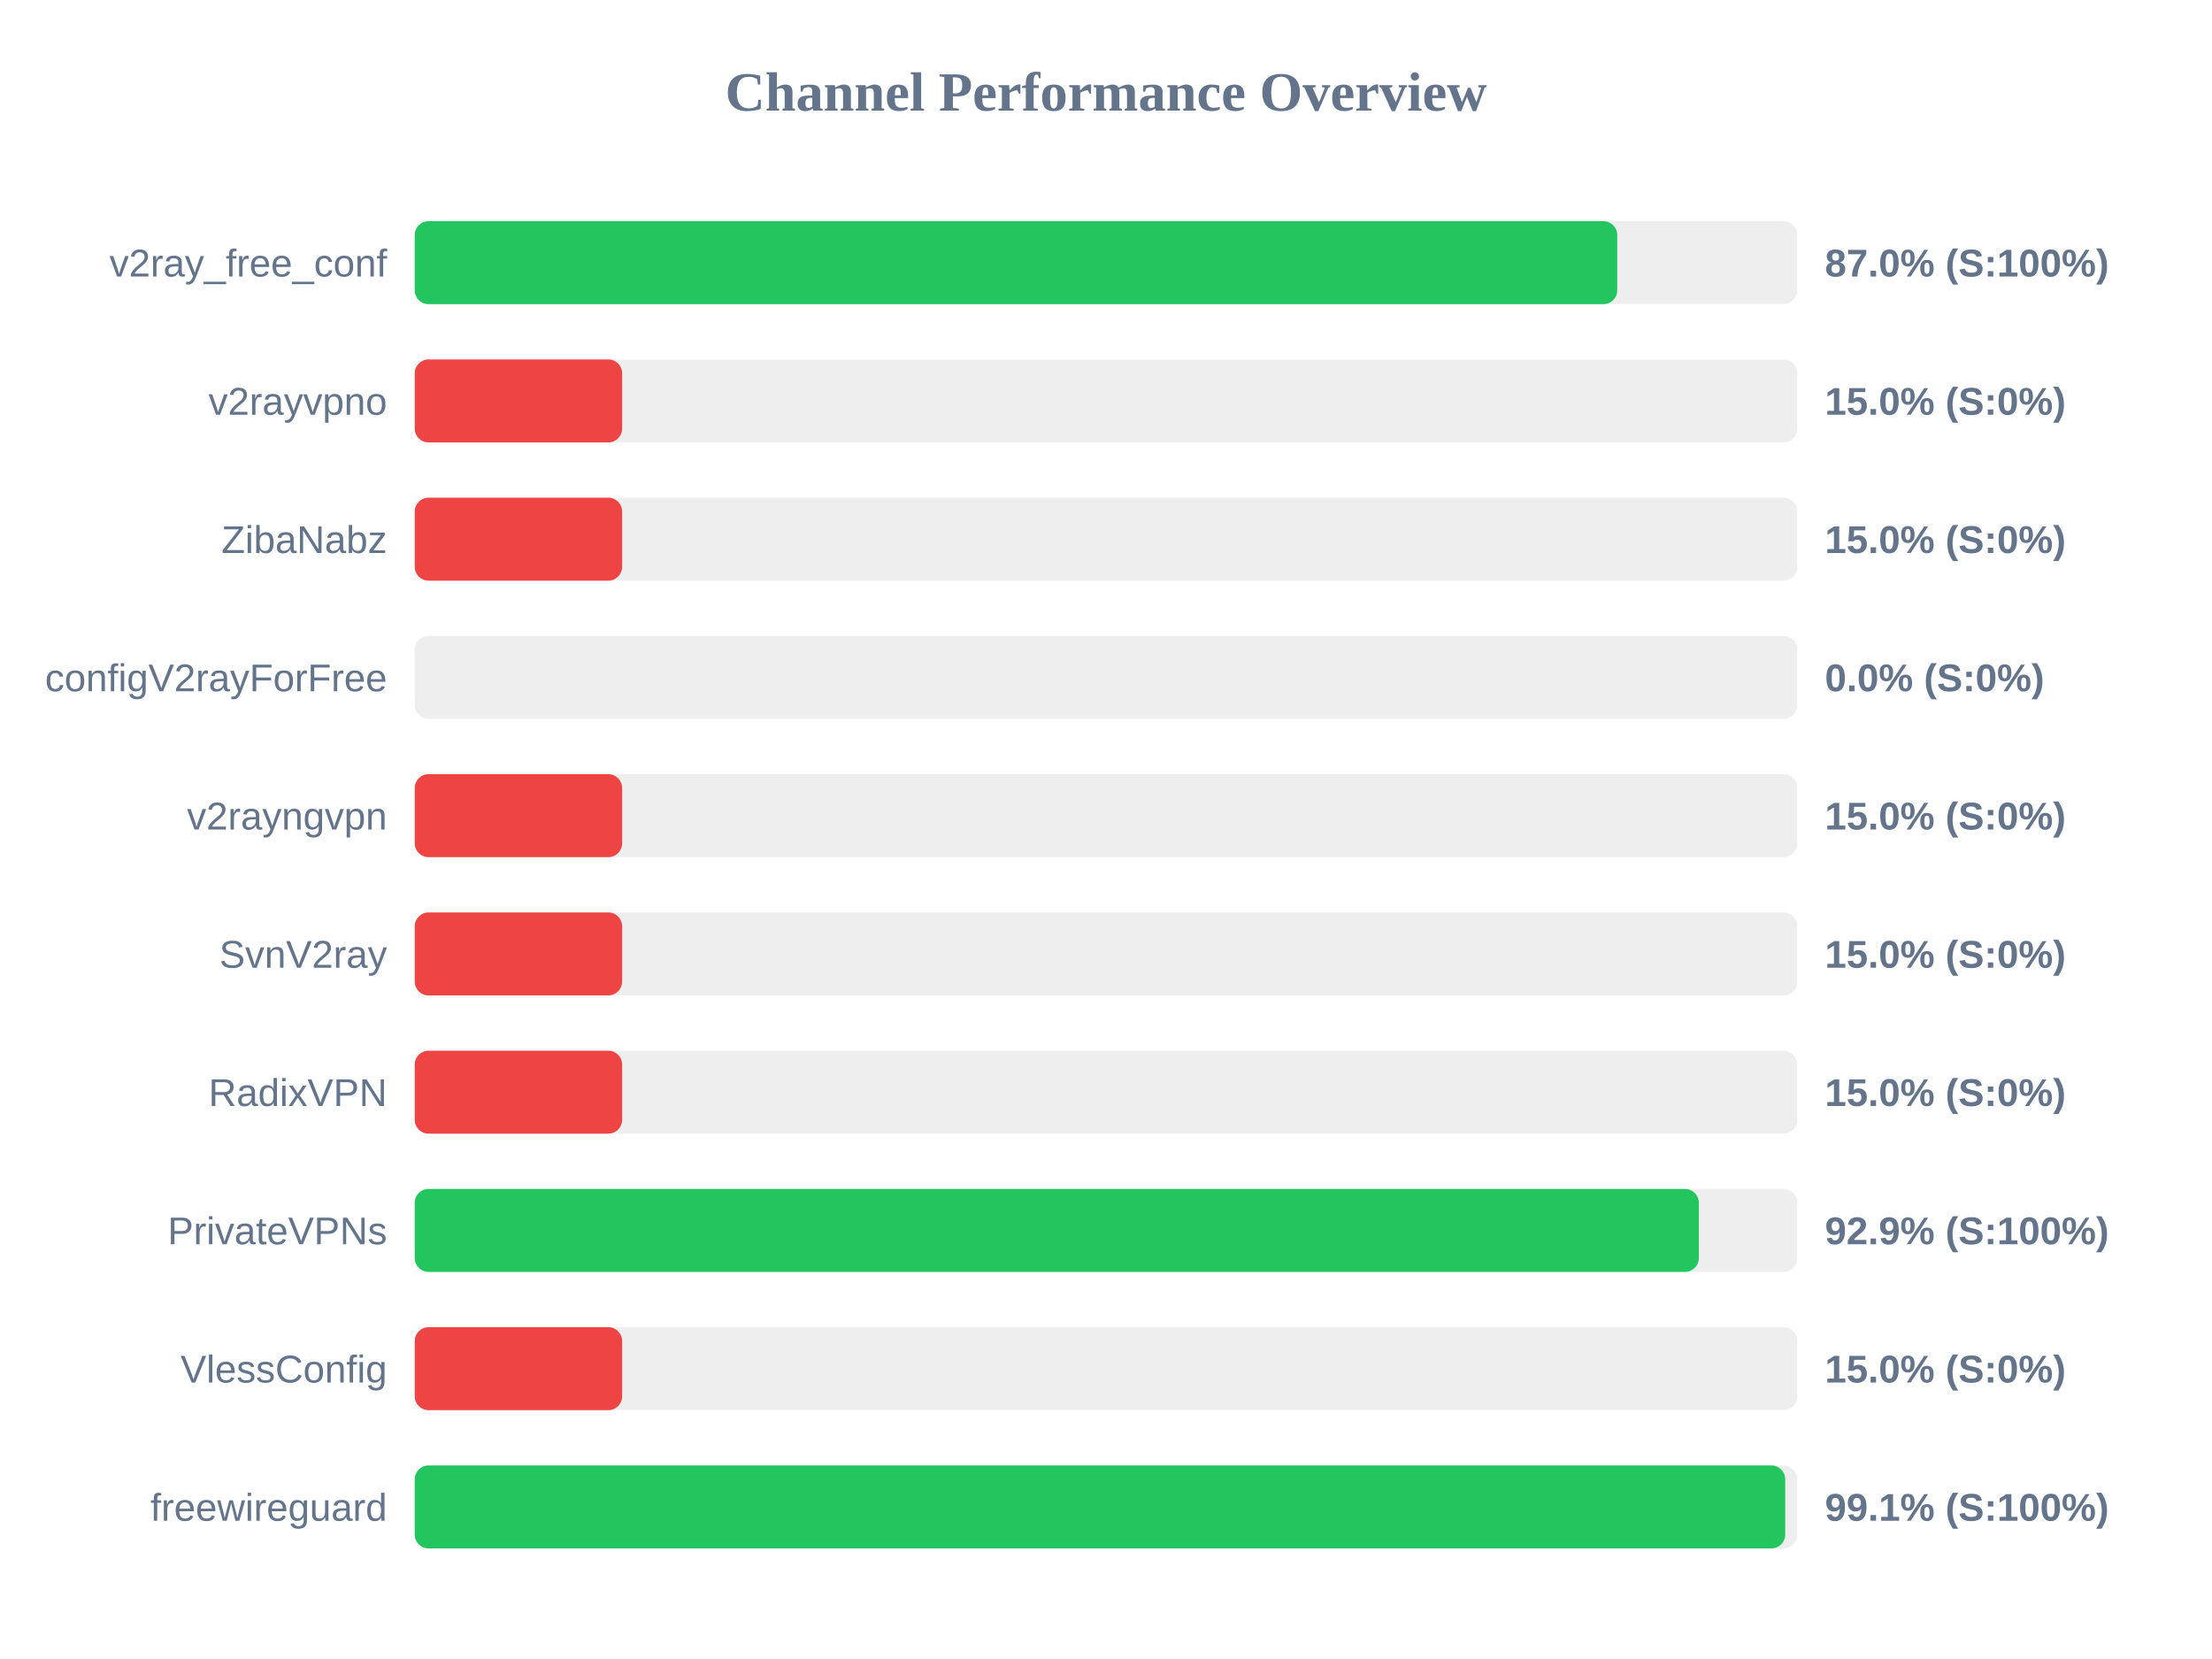
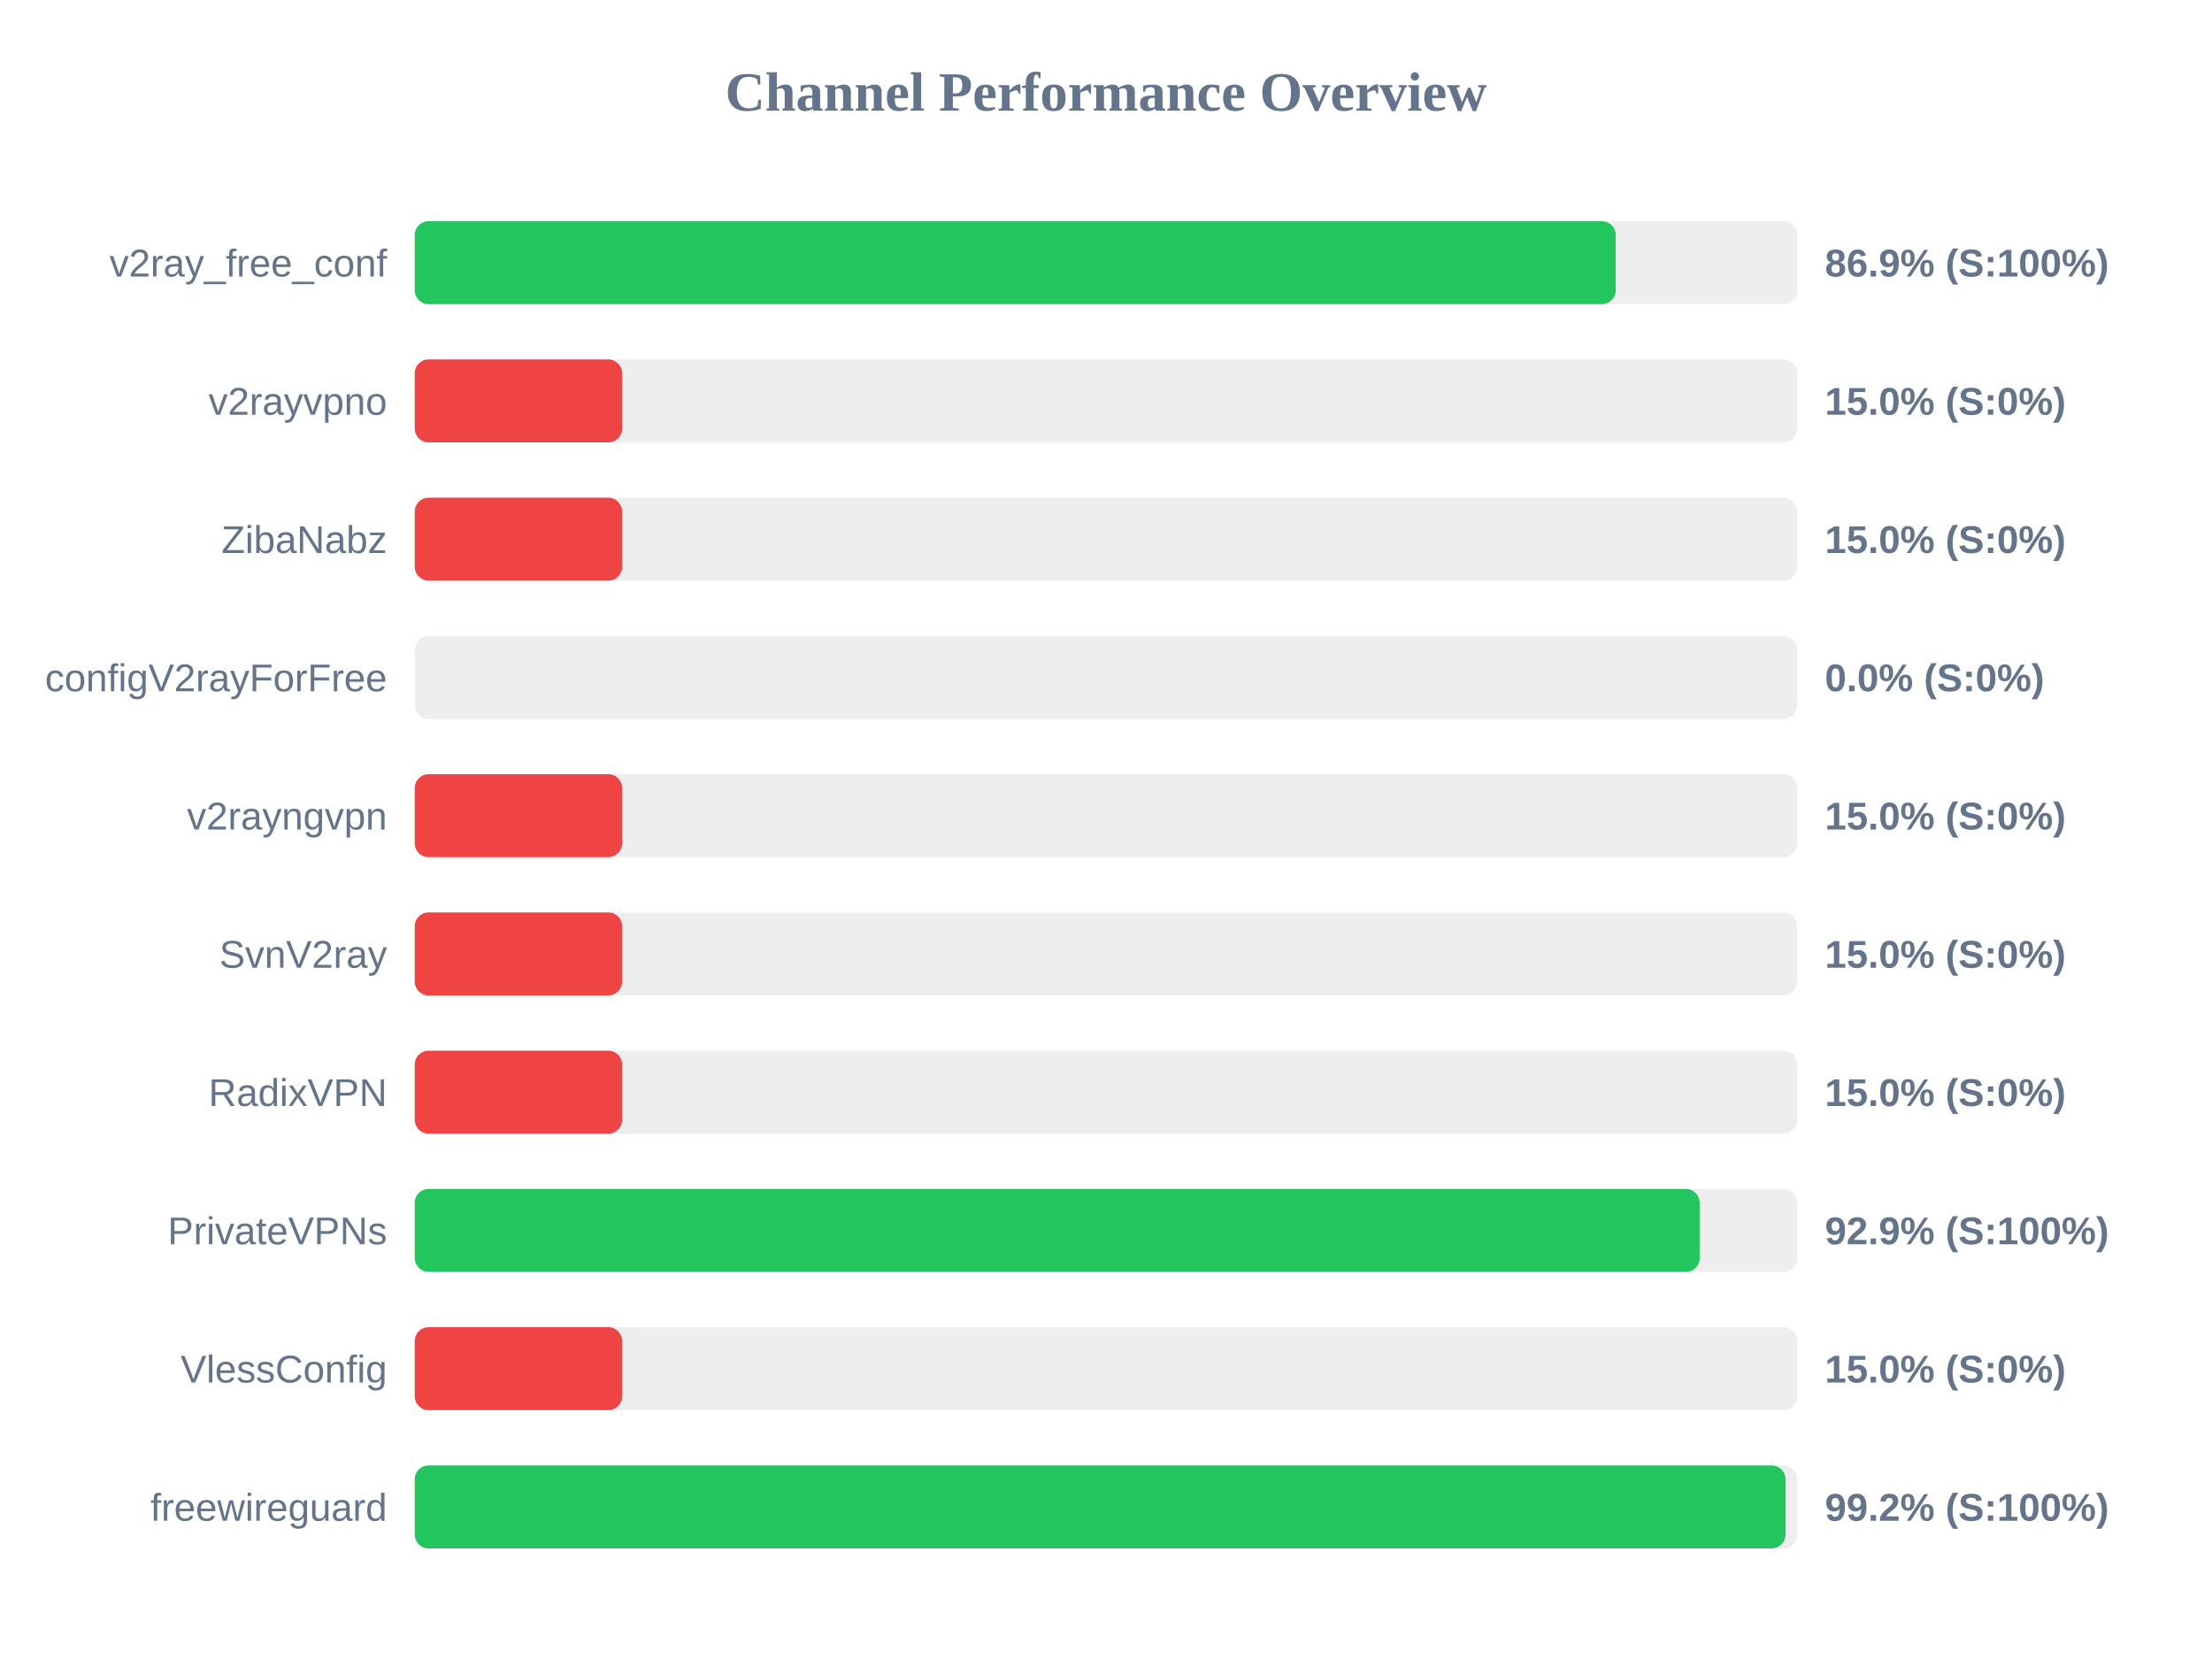
<svg xmlns="http://www.w3.org/2000/svg" width="800" height="600" version="1.1">
  <style>
        .row { font: 14px Arial; fill: #64748b; }
        .score { font: bold 14px Arial; fill: #64748b; }
    </style>
  <text x="400" y="40" text-anchor="middle" font-size="20px" font-weight="bold" fill="#64748b">Channel Performance Overview</text>
  <rect x="150" y="80" width="500" height="30" fill="#eee" rx="5" />
-   <rect x="150" y="80" width="434.9" height="30" fill="#22c55e" rx="5" />
+   <rect x="150" y="80" width="434.35" height="30" fill="#22c55e" rx="5" />
  <text x="140" y="100" text-anchor="end" class="row">v2ray_free_conf</text>
-   <text x="660" y="100" text-anchor="start" class="score">87.0% (S:100%)</text>
+   <text x="660" y="100" text-anchor="start" class="score">86.9% (S:100%)</text>
  <rect x="150" y="130" width="500" height="30" fill="#eee" rx="5" />
  <rect x="150" y="130" width="75.0" height="30" fill="#ef4444" rx="5" />
  <text x="140" y="150" text-anchor="end" class="row">v2rayvpno</text>
  <text x="660" y="150" text-anchor="start" class="score">15.0% (S:0%)</text>
  <rect x="150" y="180" width="500" height="30" fill="#eee" rx="5" />
  <rect x="150" y="180" width="75.0" height="30" fill="#ef4444" rx="5" />
  <text x="140" y="200" text-anchor="end" class="row">ZibaNabz</text>
  <text x="660" y="200" text-anchor="start" class="score">15.0% (S:0%)</text>
  <rect x="150" y="230" width="500" height="30" fill="#eee" rx="5" />
  <rect x="150" y="230" width="0.0" height="30" fill="#ef4444" rx="5" />
  <text x="140" y="250" text-anchor="end" class="row">configV2rayForFree</text>
  <text x="660" y="250" text-anchor="start" class="score">0.0% (S:0%)</text>
  <rect x="150" y="280" width="500" height="30" fill="#eee" rx="5" />
  <rect x="150" y="280" width="75.0" height="30" fill="#ef4444" rx="5" />
  <text x="140" y="300" text-anchor="end" class="row">v2rayngvpn</text>
  <text x="660" y="300" text-anchor="start" class="score">15.0% (S:0%)</text>
  <rect x="150" y="330" width="500" height="30" fill="#eee" rx="5" />
  <rect x="150" y="330" width="75.0" height="30" fill="#ef4444" rx="5" />
  <text x="140" y="350" text-anchor="end" class="row">SvnV2ray</text>
  <text x="660" y="350" text-anchor="start" class="score">15.0% (S:0%)</text>
  <rect x="150" y="380" width="500" height="30" fill="#eee" rx="5" />
  <rect x="150" y="380" width="75.0" height="30" fill="#ef4444" rx="5" />
  <text x="140" y="400" text-anchor="end" class="row">RadixVPN</text>
  <text x="660" y="400" text-anchor="start" class="score">15.0% (S:0%)</text>
  <rect x="150" y="430" width="500" height="30" fill="#eee" rx="5" />
-   <rect x="150" y="430" width="464.4" height="30" fill="#22c55e" rx="5" />
+   <rect x="150" y="430" width="464.7" height="30" fill="#22c55e" rx="5" />
  <text x="140" y="450" text-anchor="end" class="row">PrivateVPNs</text>
  <text x="660" y="450" text-anchor="start" class="score">92.9% (S:100%)</text>
  <rect x="150" y="480" width="500" height="30" fill="#eee" rx="5" />
  <rect x="150" y="480" width="75.0" height="30" fill="#ef4444" rx="5" />
  <text x="140" y="500" text-anchor="end" class="row">VlessConfig</text>
  <text x="660" y="500" text-anchor="start" class="score">15.0% (S:0%)</text>
  <rect x="150" y="530" width="500" height="30" fill="#eee" rx="5" />
-   <rect x="150" y="530" width="495.65" height="30" fill="#22c55e" rx="5" />
+   <rect x="150" y="530" width="495.75" height="30" fill="#22c55e" rx="5" />
  <text x="140" y="550" text-anchor="end" class="row">freewireguard</text>
-   <text x="660" y="550" text-anchor="start" class="score">99.1% (S:100%)</text>
+   <text x="660" y="550" text-anchor="start" class="score">99.2% (S:100%)</text>
</svg>
